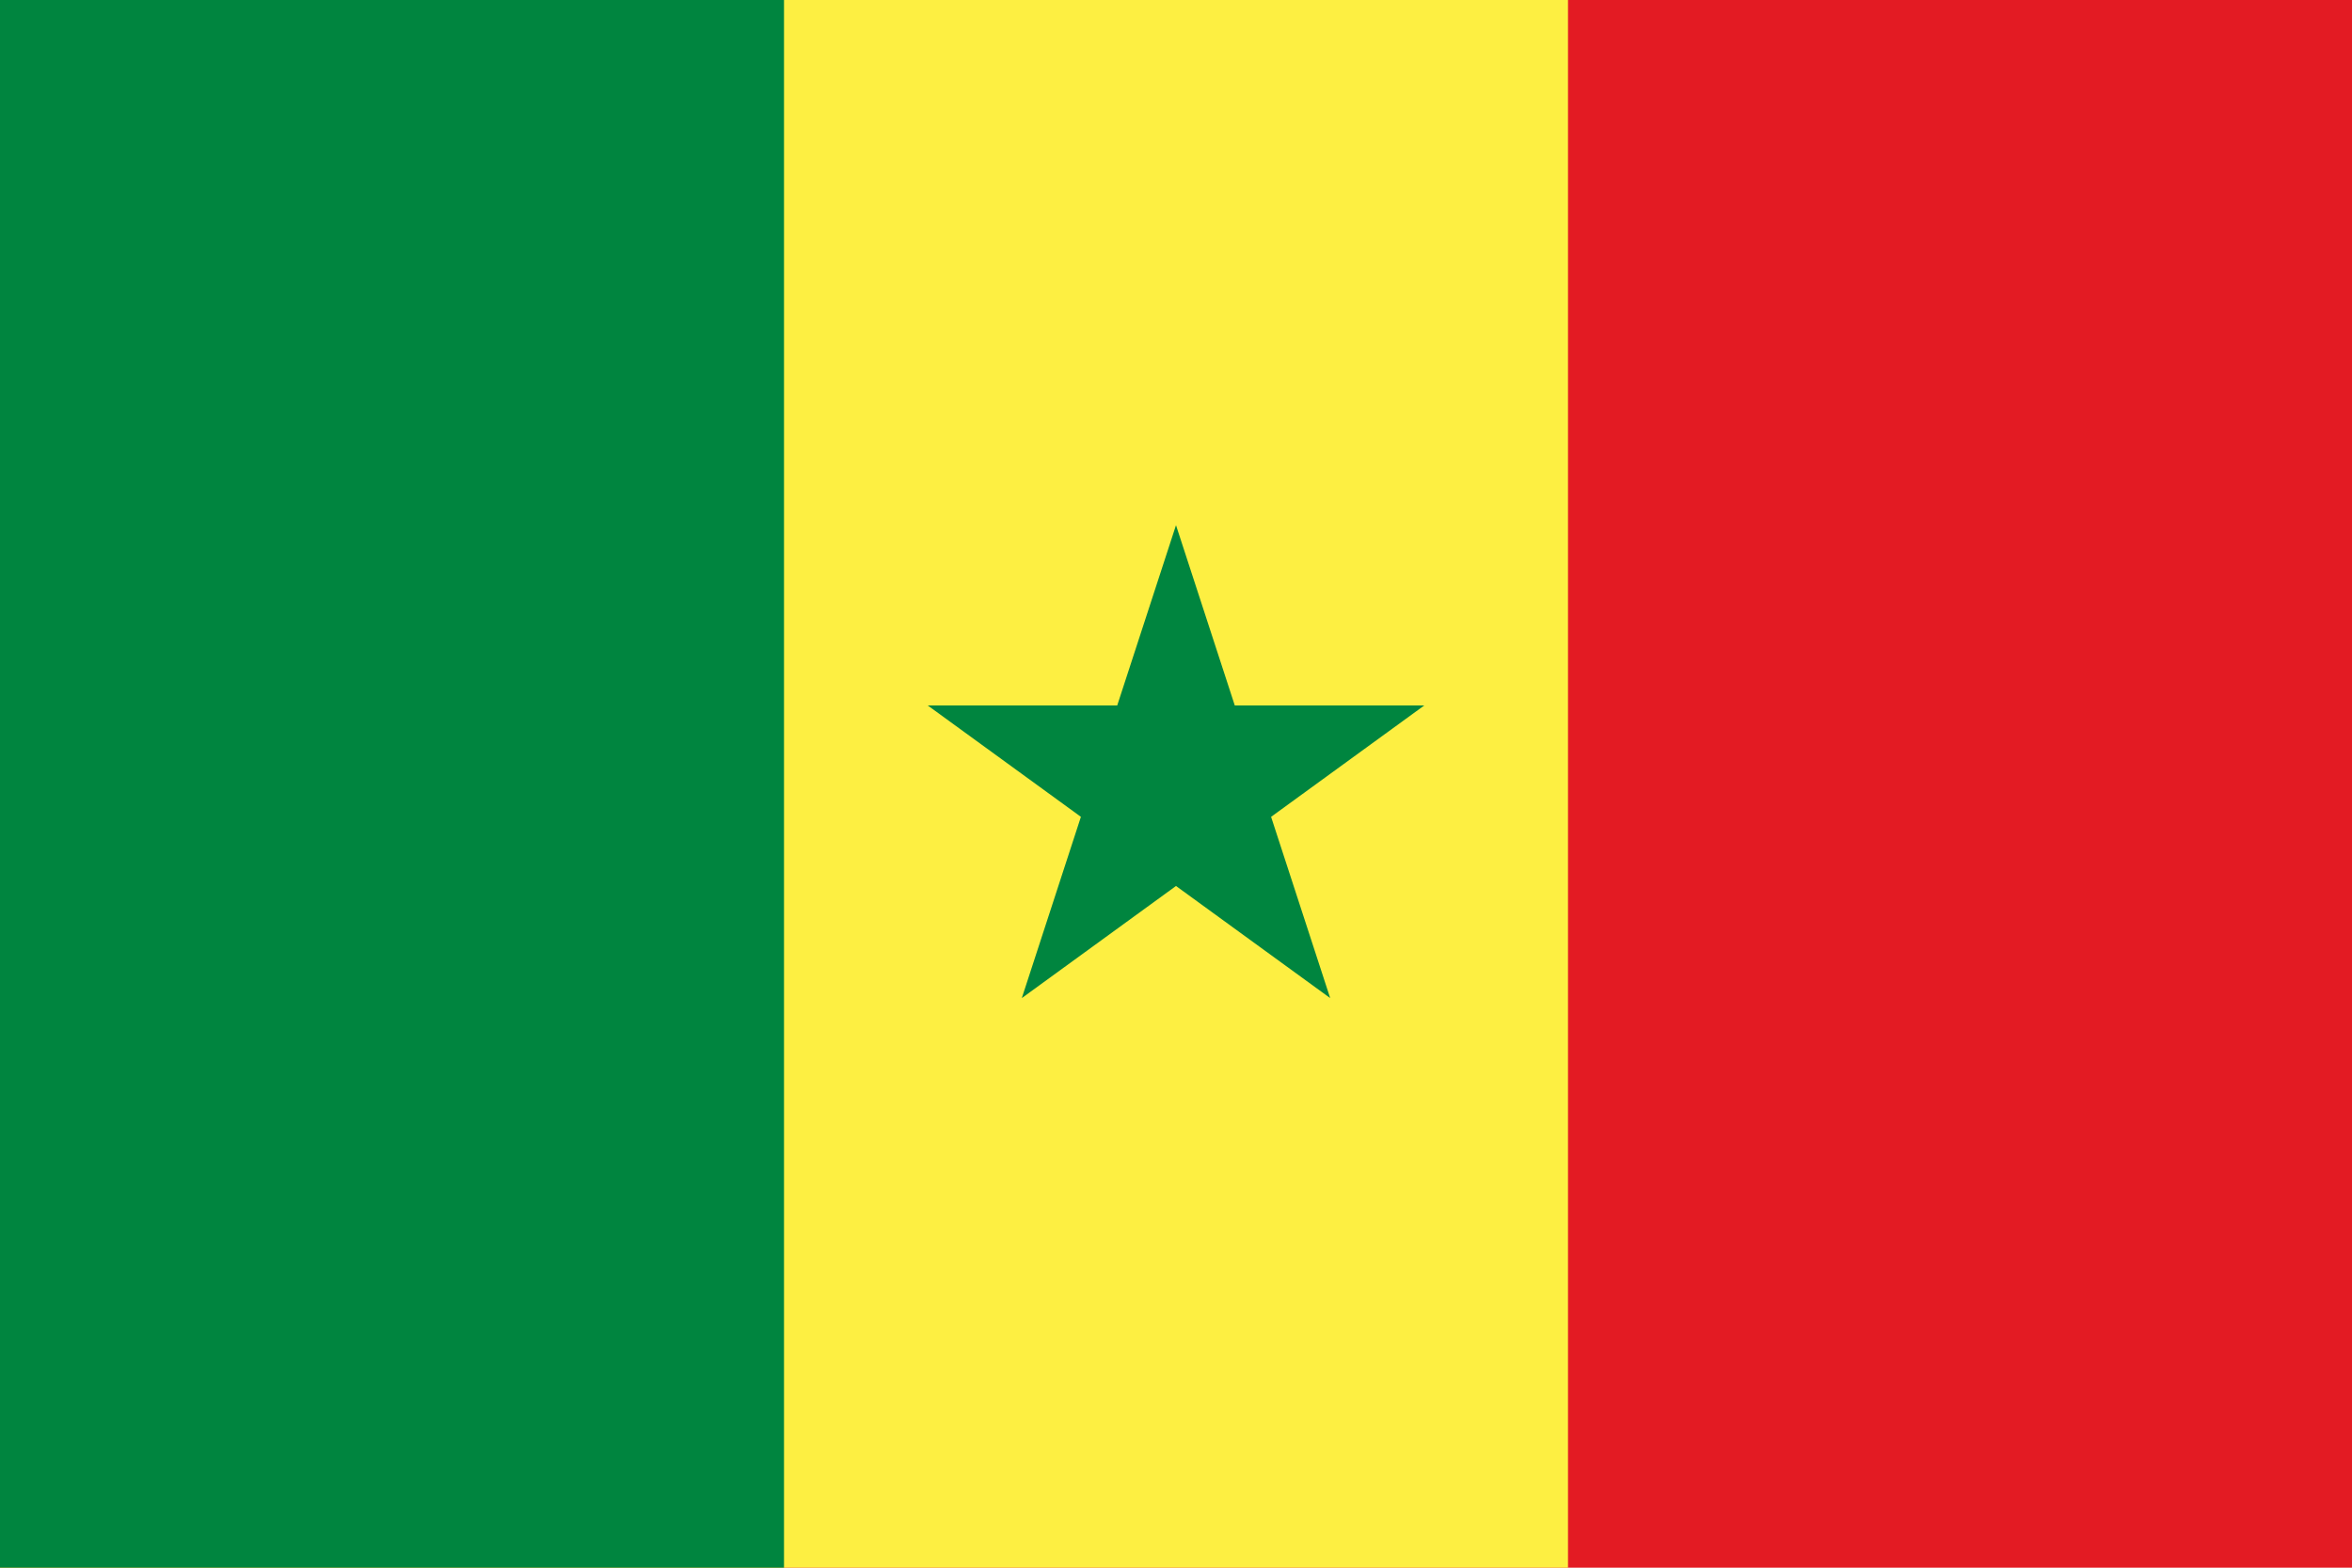
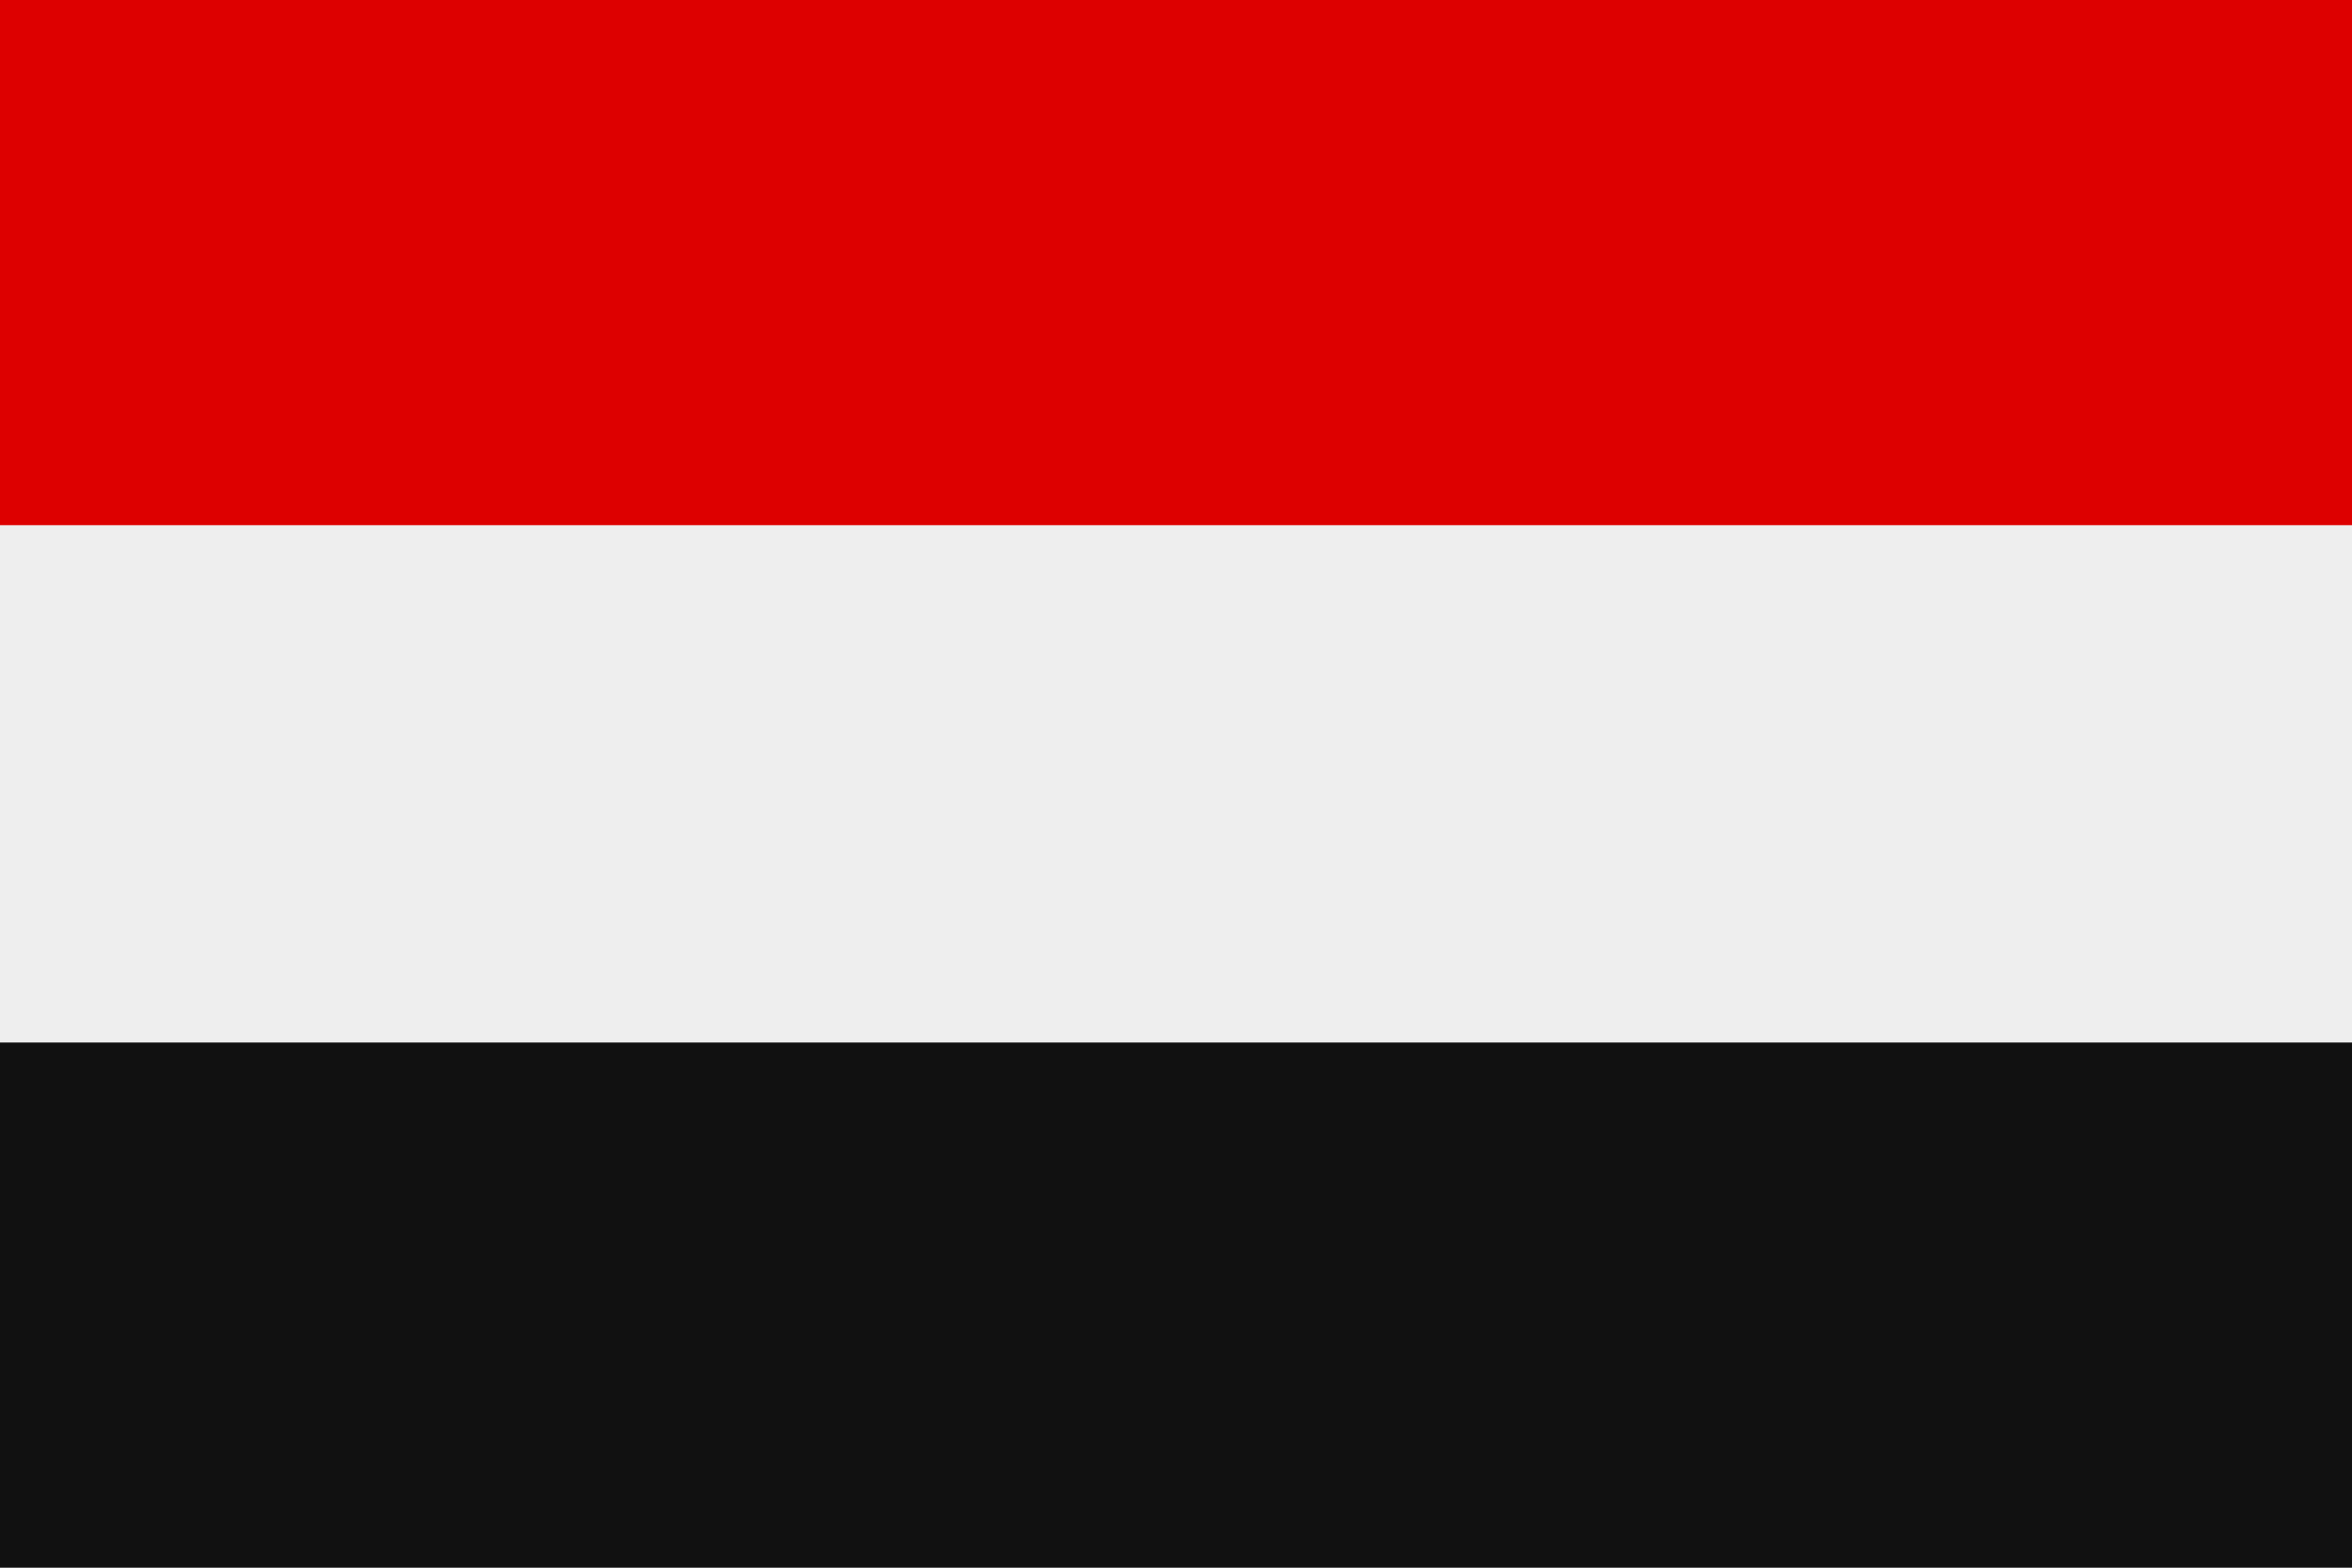
- <svg xmlns="http://www.w3.org/2000/svg" width="900" height="600">
-   <path fill="#e31b23" d="m0,0h900v600H0" />
-   <path fill="#fdef42" d="m0,0h600v600H0" />
-   <path fill="#00853f" d="m0,0h300v600H0M391,382l59-181 59,181-154-112h190" />
+ <svg xmlns="http://www.w3.org/2000/svg" viewBox="0 0 3 2">
+   <rect width="3" height="2" fill="#eee" />
+   <path d="M0 0h3v.67H0z" fill="#d00" />
+   <path d="M0 1.33h3V2H0z" fill="#111" />
</svg>
